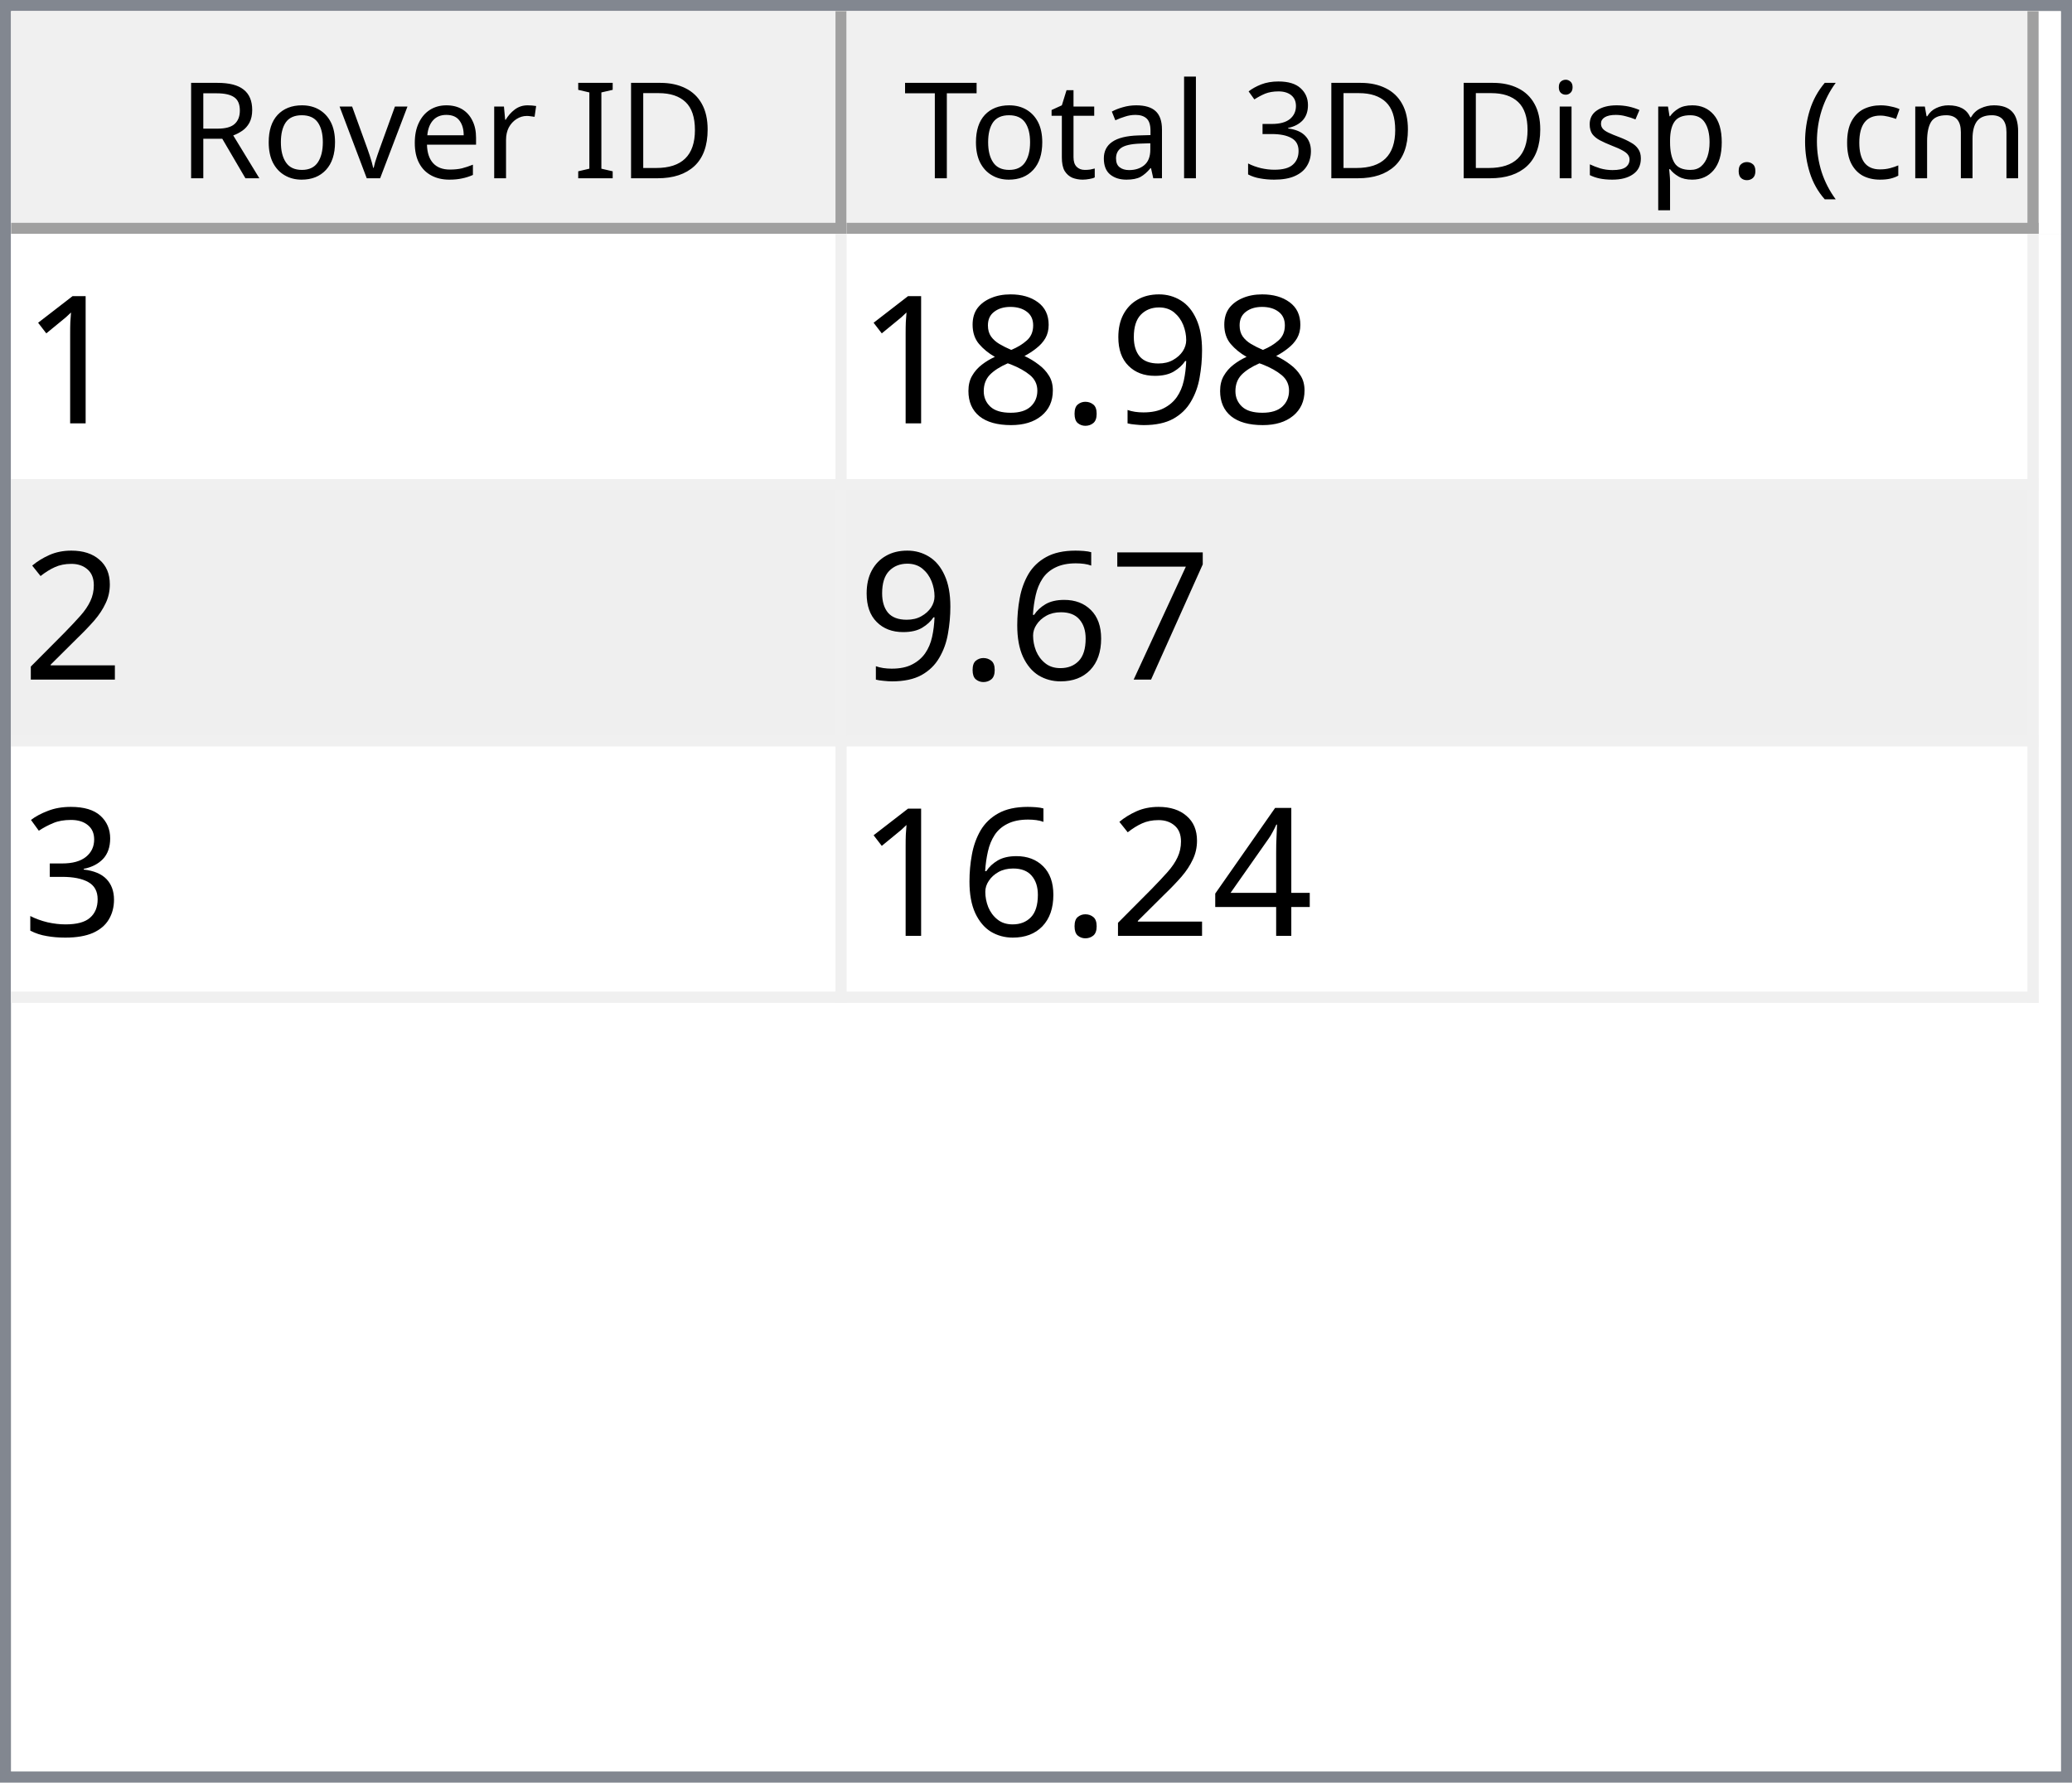
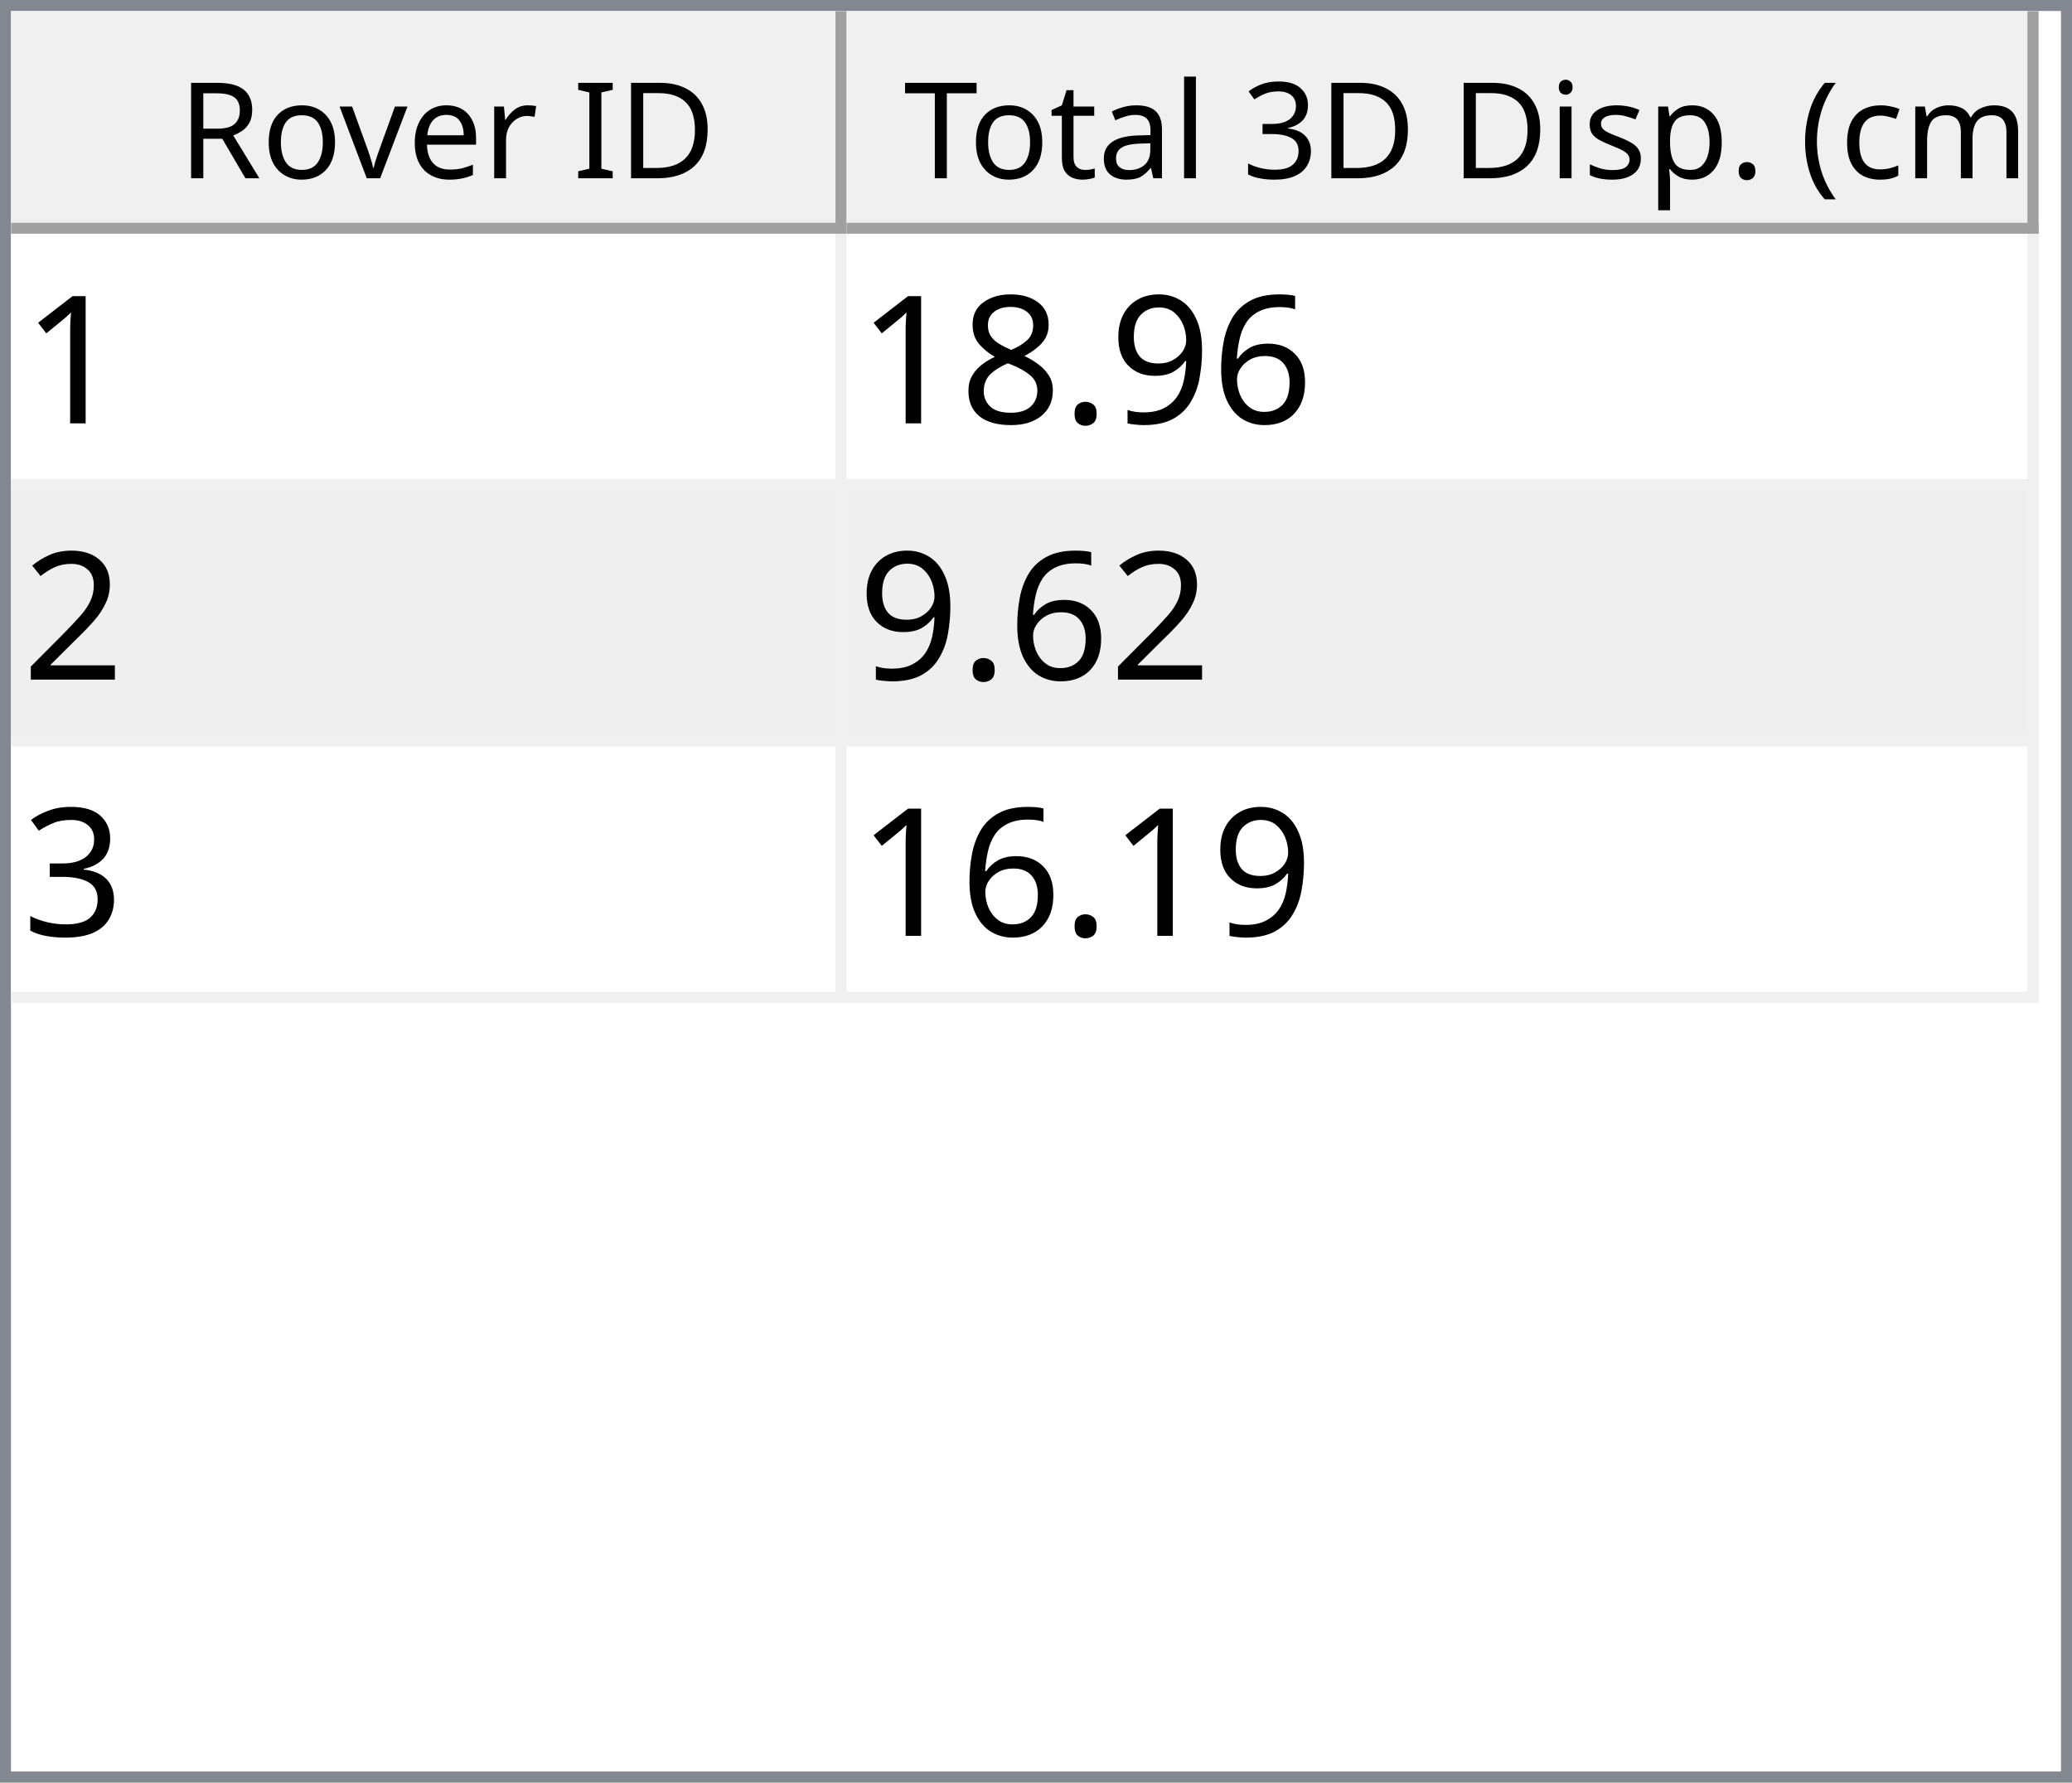
<svg xmlns="http://www.w3.org/2000/svg" style="fill-opacity:1; color-rendering:auto; color-interpolation:auto; text-rendering:auto; stroke:black; stroke-linecap:square; stroke-miterlimit:10; shape-rendering:auto; stroke-opacity:1; fill:black; stroke-dasharray:none; font-weight:normal; stroke-width:1; font-family:'Dialog'; font-style:normal; stroke-linejoin:miter; font-size:12px; stroke-dashoffset:0; image-rendering:auto;" width="186" height="160">
  <defs id="genericDefs" />
  <g>
    <defs id="defs1">
      <clipPath clipPathUnits="userSpaceOnUse" id="clipPath1">
        <path d="M0 0 L186 0 L186 160 L0 160 L0 0 Z" />
      </clipPath>
      <clipPath clipPathUnits="userSpaceOnUse" id="clipPath2">
        <path d="M0 0 L0 160 L186 160 L186 0 Z" />
      </clipPath>
      <clipPath clipPathUnits="userSpaceOnUse" id="clipPath3">
        <path d="M0 0 L0 20 L184 20 L184 0 Z" />
      </clipPath>
      <clipPath clipPathUnits="userSpaceOnUse" id="clipPath4">
        <path d="M0 0 L0 20 L75 20 L75 0 Z" />
      </clipPath>
      <clipPath clipPathUnits="userSpaceOnUse" id="clipPath5">
        <path d="M1 1 L1 19 L74 19 L74 1 Z" />
      </clipPath>
      <clipPath clipPathUnits="userSpaceOnUse" id="clipPath6">
        <path d="M0 0 L0 18 L73 18 L73 0 Z" />
      </clipPath>
      <clipPath clipPathUnits="userSpaceOnUse" id="clipPath7">
        <path d="M-0.5 -0.5 L-0.5 19.5 L74.5 19.5 L74.5 -0.5 Z" />
      </clipPath>
      <clipPath clipPathUnits="userSpaceOnUse" id="clipPath8">
        <path d="M0 0 L0 20 L107 20 L107 0 Z" />
      </clipPath>
      <clipPath clipPathUnits="userSpaceOnUse" id="clipPath9">
        <path d="M1 1 L1 19 L106 19 L106 1 Z" />
      </clipPath>
      <clipPath clipPathUnits="userSpaceOnUse" id="clipPath10">
        <path d="M0 0 L0 18 L105 18 L105 0 Z" />
      </clipPath>
      <clipPath clipPathUnits="userSpaceOnUse" id="clipPath11">
        <path d="M-0.5 -0.5 L-0.5 19.5 L106.5 19.5 L106.5 -0.5 Z" />
      </clipPath>
      <clipPath clipPathUnits="userSpaceOnUse" id="clipPath12">
        <path d="M0 0 L0 138 L184 138 L184 0 Z" />
      </clipPath>
      <clipPath clipPathUnits="userSpaceOnUse" id="clipPath13">
        <path d="M0 0 L0 69 L182 69 L182 0 Z" />
      </clipPath>
      <clipPath clipPathUnits="userSpaceOnUse" id="clipPath14">
        <path d="M-0.5 -0.5 L-0.5 68.5 L181.5 68.5 L181.5 -0.5 Z" />
      </clipPath>
      <clipPath clipPathUnits="userSpaceOnUse" id="clipPath15">
        <path d="M0 0 L0 22 L74 22 L74 0 Z" />
      </clipPath>
      <clipPath clipPathUnits="userSpaceOnUse" id="clipPath16">
        <path d="M0 0 L0 22 L106 22 L106 0 Z" />
      </clipPath>
      <font horiz-adv-x="64.551" id="font1">
        <font-face ascent="107.91" descent="25.098" units-per-em="100" style="font-style:normal; font-family:Segoe UI; font-weight:normal;" />
        <missing-glyph horiz-adv-x="64.551" d="M8.109 0 L8.109 68.266 L56.453 68.266 L56.453 0 L8.109 0 ZM15.328 7.234 L49.219 7.234 L49.219 61.031 L15.328 61.031 L15.328 7.234 Z" />
        <glyph unicode="D" horiz-adv-x="70.117" d="M9.188 0 L9.188 70.016 L28.516 70.016 Q65.531 70.016 65.531 35.891 Q65.531 19.672 55.25 9.836 Q44.969 0 27.734 0 L9.188 0 ZM17.391 62.594 L17.391 7.422 L27.828 7.422 Q41.609 7.422 49.273 14.797 Q56.938 22.172 56.938 35.688 Q56.938 62.594 28.328 62.594 L17.391 62.594 Z" />
        <glyph unicode="I" horiz-adv-x="26.611" d="M17.391 0 L9.188 0 L9.188 70.016 L17.391 70.016 L17.391 0 Z" />
        <glyph unicode=" " horiz-adv-x="27.393" d="" />
        <glyph unicode="r" horiz-adv-x="34.766" d="M34.188 41.891 Q32.078 43.5 28.125 43.5 Q23 43.5 19.555 38.672 Q16.109 33.844 16.109 25.484 L16.109 0 L8.109 0 L8.109 50 L16.109 50 L16.109 39.703 L16.312 39.703 Q18.016 44.969 21.531 47.922 Q25.047 50.875 29.391 50.875 Q32.516 50.875 34.188 50.203 L34.188 41.891 Z" />
        <glyph unicode="e" horiz-adv-x="52.295" d="M48.297 23 L12.984 23 Q13.188 14.656 17.484 10.109 Q21.781 5.562 29.297 5.562 Q37.75 5.562 44.828 11.141 L44.828 3.609 Q38.234 -1.172 27.391 -1.172 Q16.797 -1.172 10.742 5.641 Q4.688 12.453 4.688 24.812 Q4.688 36.469 11.305 43.82 Q17.922 51.172 27.734 51.172 Q37.547 51.172 42.922 44.828 Q48.297 38.484 48.297 27.203 L48.297 23 ZM40.094 29.781 Q40.047 36.719 36.75 40.578 Q33.453 44.438 27.594 44.438 Q21.922 44.438 17.969 40.383 Q14.016 36.328 13.094 29.781 L40.094 29.781 Z" />
        <glyph unicode="v" horiz-adv-x="47.9" d="M47.406 50 L27.484 0 L19.625 0 L0.688 50 L9.469 50 L22.172 13.672 Q23.578 9.672 23.922 6.688 L24.125 6.688 Q24.609 10.453 25.688 13.484 L38.969 50 L47.406 50 Z" />
        <glyph unicode="o" horiz-adv-x="58.594" d="M29 -1.172 Q17.922 -1.172 11.305 5.836 Q4.688 12.844 4.688 24.422 Q4.688 37.016 11.57 44.094 Q18.453 51.172 30.172 51.172 Q41.359 51.172 47.633 44.289 Q53.906 37.406 53.906 25.203 Q53.906 13.234 47.141 6.031 Q40.375 -1.172 29 -1.172 ZM29.594 44.438 Q21.875 44.438 17.383 39.188 Q12.891 33.938 12.891 24.703 Q12.891 15.828 17.43 10.695 Q21.969 5.562 29.594 5.562 Q37.359 5.562 41.531 10.594 Q45.703 15.625 45.703 24.906 Q45.703 34.281 41.531 39.359 Q37.359 44.438 29.594 44.438 Z" />
        <glyph unicode="R" horiz-adv-x="59.814" d="M59.375 0 L49.609 0 L37.891 19.625 Q36.281 22.359 34.766 24.289 Q33.25 26.219 31.664 27.438 Q30.078 28.656 28.25 29.219 Q26.422 29.781 24.125 29.781 L17.391 29.781 L17.391 0 L9.188 0 L9.188 70.016 L30.078 70.016 Q34.672 70.016 38.555 68.867 Q42.438 67.719 45.289 65.375 Q48.141 63.031 49.758 59.547 Q51.375 56.062 51.375 51.375 Q51.375 47.703 50.273 44.656 Q49.172 41.609 47.148 39.211 Q45.125 36.812 42.266 35.133 Q39.406 33.453 35.844 32.516 L35.844 32.328 Q37.594 31.547 38.891 30.547 Q40.188 29.547 41.359 28.18 Q42.531 26.812 43.68 25.078 Q44.828 23.344 46.234 21.047 L59.375 0 ZM17.391 62.594 L17.391 37.203 L28.516 37.203 Q31.594 37.203 34.203 38.133 Q36.812 39.062 38.719 40.797 Q40.625 42.531 41.703 45.047 Q42.781 47.562 42.781 50.688 Q42.781 56.297 39.141 59.445 Q35.5 62.594 28.609 62.594 L17.391 62.594 Z" />
        <glyph unicode=")" horiz-adv-x="30.176" d="M8.297 -15.922 L1.172 -15.922 Q16.406 2.344 16.406 26.812 Q16.406 51.469 1.078 70.016 L8.297 70.016 Q23.531 52.156 23.531 26.703 Q23.531 1.375 8.297 -15.922 Z" />
        <glyph unicode="m" horiz-adv-x="86.133" d="M79.109 0 L71.094 0 L71.094 28.719 Q71.094 37.016 68.531 40.727 Q65.969 44.438 59.906 44.438 Q54.781 44.438 51.195 39.75 Q47.609 35.062 47.609 28.516 L47.609 0 L39.594 0 L39.594 29.688 Q39.594 44.438 28.219 44.438 Q22.953 44.438 19.531 40.016 Q16.109 35.594 16.109 28.516 L16.109 0 L8.109 0 L8.109 50 L16.109 50 L16.109 42.094 L16.312 42.094 Q21.625 51.172 31.844 51.172 Q36.969 51.172 40.773 48.312 Q44.578 45.453 46 40.828 Q51.562 51.172 62.594 51.172 Q79.109 51.172 79.109 30.812 L79.109 0 Z" />
        <glyph unicode="c" horiz-adv-x="46.191" d="M42.188 2.297 Q36.422 -1.172 28.516 -1.172 Q17.828 -1.172 11.258 5.789 Q4.688 12.75 4.688 23.828 Q4.688 36.188 11.766 43.68 Q18.844 51.172 30.672 51.172 Q37.25 51.172 42.281 48.734 L42.281 40.531 Q36.719 44.438 30.375 44.438 Q22.703 44.438 17.797 38.945 Q12.891 33.453 12.891 24.516 Q12.891 15.719 17.508 10.641 Q22.125 5.562 29.891 5.562 Q36.422 5.562 42.188 9.906 L42.188 2.297 Z" />
        <glyph unicode="(" horiz-adv-x="30.176" d="M29.109 -15.922 L21.969 -15.922 Q6.844 1.375 6.844 26.703 Q6.844 52.156 21.969 70.016 L29.203 70.016 Q13.875 51.469 13.875 26.812 Q13.875 2.344 29.109 -15.922 Z" />
        <glyph unicode="." horiz-adv-x="21.68" d="M10.891 -1.078 Q8.641 -1.078 7.055 0.539 Q5.469 2.156 5.469 4.391 Q5.469 6.641 7.055 8.273 Q8.641 9.906 10.891 9.906 Q13.188 9.906 14.797 8.273 Q16.406 6.641 16.406 4.391 Q16.406 2.156 14.797 0.539 Q13.188 -1.078 10.891 -1.078 Z" />
        <glyph unicode="p" horiz-adv-x="58.789" d="M16.312 7.234 L16.109 7.234 L16.109 -23 L8.109 -23 L8.109 50 L16.109 50 L16.109 41.219 L16.312 41.219 Q22.219 51.172 33.594 51.172 Q43.266 51.172 48.688 44.461 Q54.109 37.75 54.109 26.469 Q54.109 13.922 48 6.375 Q41.891 -1.172 31.297 -1.172 Q21.578 -1.172 16.312 7.234 ZM16.109 27.391 L16.109 20.406 Q16.109 14.203 20.141 9.883 Q24.172 5.562 30.375 5.562 Q37.641 5.562 41.773 11.133 Q45.906 16.703 45.906 26.609 Q45.906 34.969 42.047 39.703 Q38.188 44.438 31.594 44.438 Q24.609 44.438 20.359 39.578 Q16.109 34.719 16.109 27.391 Z" />
        <glyph unicode="s" horiz-adv-x="42.432" d="M5.078 1.812 L5.078 10.406 Q11.625 5.562 19.484 5.562 Q30.031 5.562 30.031 12.594 Q30.031 14.594 29.125 15.992 Q28.219 17.391 26.68 18.461 Q25.141 19.531 23.07 20.383 Q21 21.234 18.609 22.172 Q15.281 23.484 12.766 24.828 Q10.25 26.172 8.57 27.859 Q6.891 29.547 6.031 31.695 Q5.172 33.844 5.172 36.719 Q5.172 40.234 6.789 42.945 Q8.406 45.656 11.086 47.484 Q13.766 49.312 17.211 50.242 Q20.656 51.172 24.312 51.172 Q30.812 51.172 35.938 48.922 L35.938 40.828 Q30.422 44.438 23.25 44.438 Q21 44.438 19.195 43.922 Q17.391 43.406 16.094 42.477 Q14.797 41.547 14.086 40.258 Q13.375 38.969 13.375 37.406 Q13.375 35.453 14.086 34.133 Q14.797 32.812 16.164 31.789 Q17.531 30.766 19.484 29.938 Q21.438 29.109 23.922 28.125 Q27.25 26.859 29.883 25.516 Q32.516 24.172 34.375 22.484 Q36.234 20.797 37.234 18.602 Q38.234 16.406 38.234 13.375 Q38.234 9.672 36.602 6.938 Q34.969 4.203 32.234 2.398 Q29.5 0.594 25.93 -0.289 Q22.359 -1.172 18.453 -1.172 Q10.75 -1.172 5.078 1.812 Z" />
        <glyph unicode="i" horiz-adv-x="24.219" d="M12.203 62.703 Q10.062 62.703 8.547 64.164 Q7.031 65.625 7.031 67.875 Q7.031 70.125 8.547 71.609 Q10.062 73.094 12.203 73.094 Q14.406 73.094 15.945 71.609 Q17.484 70.125 17.484 67.875 Q17.484 65.719 15.945 64.211 Q14.406 62.703 12.203 62.703 ZM16.109 0 L8.109 0 L8.109 50 L16.109 50 L16.109 0 Z" />
        <glyph unicode="3" horiz-adv-x="53.906" d="M46.531 19.828 Q46.531 15.094 44.75 11.211 Q42.969 7.328 39.719 4.57 Q36.469 1.812 31.93 0.297 Q27.391 -1.219 21.922 -1.219 Q11.922 -1.219 6 2.594 L6 11.188 Q13.094 5.609 22.219 5.609 Q25.875 5.609 28.828 6.539 Q31.781 7.469 33.906 9.227 Q36.031 10.984 37.18 13.477 Q38.328 15.969 38.328 19.094 Q38.328 32.812 18.797 32.812 L12.984 32.812 L12.984 39.594 L18.5 39.594 Q35.797 39.594 35.797 52.484 Q35.797 64.406 22.609 64.406 Q15.188 64.406 8.688 59.422 L8.688 67.188 Q15.375 71.188 24.609 71.188 Q29 71.188 32.57 69.969 Q36.141 68.75 38.68 66.555 Q41.219 64.359 42.609 61.281 Q44 58.203 44 54.5 Q44 40.672 30.031 36.719 L30.031 36.531 Q33.594 36.141 36.625 34.797 Q39.656 33.453 41.852 31.305 Q44.047 29.156 45.289 26.25 Q46.531 23.344 46.531 19.828 Z" />
        <glyph unicode="l" horiz-adv-x="24.219" d="M16.109 0 L8.109 0 L8.109 74.031 L16.109 74.031 L16.109 0 Z" />
        <glyph unicode="a" horiz-adv-x="50.879" d="M43.891 0 L35.891 0 L35.891 7.812 L35.688 7.812 Q30.469 -1.172 20.312 -1.172 Q12.844 -1.172 8.617 2.781 Q4.391 6.734 4.391 13.281 Q4.391 27.297 20.906 29.594 L35.891 31.688 Q35.891 44.438 25.594 44.438 Q16.547 44.438 9.281 38.281 L9.281 46.484 Q16.656 51.172 26.266 51.172 Q43.891 51.172 43.891 32.516 L43.891 0 ZM35.891 25.297 L23.828 23.641 Q18.266 22.859 15.43 20.875 Q12.594 18.891 12.594 13.875 Q12.594 10.203 15.211 7.883 Q17.828 5.562 22.172 5.562 Q28.125 5.562 32.008 9.742 Q35.891 13.922 35.891 20.312 L35.891 25.297 Z" />
        <glyph unicode="t" horiz-adv-x="33.887" d="M31.297 0.484 Q28.469 -1.078 23.828 -1.078 Q10.688 -1.078 10.688 13.578 L10.688 43.172 L2.094 43.172 L2.094 50 L10.688 50 L10.688 62.203 L18.703 64.797 L18.703 50 L31.297 50 L31.297 43.172 L18.703 43.172 L18.703 14.984 Q18.703 9.969 20.414 7.82 Q22.125 5.672 26.078 5.672 Q29.109 5.672 31.297 7.328 L31.297 0.484 Z" />
        <glyph unicode="T" horiz-adv-x="52.393" d="M50.594 62.594 L30.375 62.594 L30.375 0 L22.172 0 L22.172 62.594 L2 62.594 L2 70.016 L50.594 70.016 L50.594 62.594 Z" />
      </font>
      <font horiz-adv-x="75.0" id="font2">
        <font-face ascent="100.537" descent="21.973" units-per-em="100" style="font-style:normal; font-family:sans-serif; font-weight:normal;" />
        <missing-glyph horiz-adv-x="75.0" d="M12.5 0 L12.5 62.5 L62.5 62.5 L62.5 0 L12.5 0 ZM14.062 1.562 L60.938 1.562 L60.938 60.938 L14.062 60.938 L14.062 1.562 Z" />
        <glyph unicode="1" horiz-adv-x="55.615" d="M37.25 0 L28.469 0 L28.469 56 Q25.297 52.984 20.141 49.953 Q14.984 46.922 10.891 45.406 L10.891 53.906 Q18.266 57.375 23.781 62.305 Q29.297 67.234 31.594 71.875 L37.25 71.875 L37.25 0 Z" />
+         <glyph unicode="6" horiz-adv-x="55.615" d="M49.75 54.047 L41.016 53.375 Q39.844 58.547 37.703 60.891 Q34.125 64.656 28.906 64.656 Q24.703 64.656 21.531 62.312 Q17.391 59.281 14.992 53.469 Q12.594 47.656 12.5 36.922 Q15.672 41.75 20.266 44.094 Q24.859 46.438 29.891 46.438 Q38.672 46.438 44.852 39.969 Q51.031 33.5 51.031 23.25 Q51.031 16.5 48.125 10.719 Q45.219 4.938 40.141 1.859 Q35.062 -1.219 28.609 -1.219 Q17.625 -1.219 10.695 6.859 Q3.766 14.938 3.766 33.5 Q3.766 54.25 11.422 63.672 Q18.109 71.875 29.438 71.875 Q37.891 71.875 43.289 67.141 Q48.688 62.406 49.75 54.047 ZM13.875 23.188 Q13.875 18.656 15.797 14.508 Q17.719 10.359 21.188 8.18 Q24.656 6 28.469 6 Q34.031 6 38.039 10.492 Q42.047 14.984 42.047 22.703 Q42.047 30.125 38.086 34.398 Q34.125 38.672 28.125 38.672 Q22.172 38.672 18.023 34.398 Q13.875 30.125 13.875 23.188 Z" />
        <glyph unicode="9" horiz-adv-x="55.615" d="M5.469 16.547 L13.922 17.328 Q14.984 11.375 18.016 8.688 Q21.047 6 25.781 6 Q29.828 6 32.883 7.859 Q35.938 9.719 37.891 12.82 Q39.844 15.922 41.164 21.195 Q42.484 26.469 42.484 31.938 Q42.484 32.516 42.438 33.688 Q39.797 29.5 35.234 26.883 Q30.672 24.266 25.344 24.266 Q16.453 24.266 10.305 30.711 Q4.156 37.156 4.156 47.703 Q4.156 58.594 10.578 65.234 Q17 71.875 26.656 71.875 Q33.641 71.875 39.43 68.117 Q45.219 64.359 48.219 57.398 Q51.219 50.438 51.219 37.25 Q51.219 23.531 48.242 15.406 Q45.266 7.281 39.383 3.031 Q33.5 -1.219 25.594 -1.219 Q17.188 -1.219 11.867 3.445 Q6.547 8.109 5.469 16.547 ZM41.453 48.141 Q41.453 55.719 37.43 60.156 Q33.406 64.594 27.734 64.594 Q21.875 64.594 17.531 59.812 Q13.188 55.031 13.188 47.406 Q13.188 40.578 17.312 36.305 Q21.438 32.031 27.484 32.031 Q33.594 32.031 37.523 36.305 Q41.453 40.578 41.453 48.141 Z" />
        <glyph unicode="." horiz-adv-x="27.783" d="M9.078 0 L9.078 10.016 L19.094 10.016 L19.094 0 L9.078 0 Z" />
        <glyph unicode="8" horiz-adv-x="55.615" d="M17.672 38.812 Q12.203 40.828 9.57 44.539 Q6.938 48.25 6.938 53.422 Q6.938 61.234 12.555 66.555 Q18.172 71.875 27.484 71.875 Q36.859 71.875 42.578 66.43 Q48.297 60.984 48.297 53.172 Q48.297 48.188 45.68 44.508 Q43.062 40.828 37.75 38.812 Q44.344 36.672 47.781 31.883 Q51.219 27.094 51.219 20.453 Q51.219 11.281 44.727 5.031 Q38.234 -1.219 27.641 -1.219 Q17.047 -1.219 10.547 5.055 Q4.047 11.328 4.047 20.703 Q4.047 27.688 7.594 32.398 Q11.141 37.109 17.672 38.812 ZM15.922 53.719 Q15.922 48.641 19.195 45.414 Q22.469 42.188 27.688 42.188 Q32.766 42.188 36.016 45.383 Q39.266 48.578 39.266 53.219 Q39.266 58.062 35.914 61.359 Q32.562 64.656 27.594 64.656 Q22.562 64.656 19.242 61.43 Q15.922 58.203 15.922 53.719 ZM13.094 20.656 Q13.094 16.891 14.875 13.375 Q16.656 9.859 20.172 7.93 Q23.688 6 27.734 6 Q34.031 6 38.133 10.055 Q42.234 14.109 42.234 20.359 Q42.234 26.703 38.016 30.859 Q33.797 35.016 27.438 35.016 Q21.234 35.016 17.164 30.914 Q13.094 26.812 13.094 20.656 Z" />
        <glyph unicode="2" horiz-adv-x="55.615" d="M50.344 8.453 L50.344 0 L3.031 0 Q2.938 3.172 4.047 6.109 Q5.859 10.938 9.836 15.625 Q13.812 20.312 21.344 26.469 Q33.016 36.031 37.117 41.625 Q41.219 47.219 41.219 52.203 Q41.219 57.422 37.477 61.008 Q33.734 64.594 27.734 64.594 Q21.391 64.594 17.578 60.789 Q13.766 56.984 13.719 50.25 L4.688 51.172 Q5.609 61.281 11.664 66.578 Q17.719 71.875 27.938 71.875 Q38.234 71.875 44.242 66.164 Q50.25 60.453 50.25 52 Q50.25 47.703 48.492 43.555 Q46.734 39.406 42.656 34.812 Q38.578 30.219 29.109 22.219 Q21.188 15.578 18.945 13.211 Q16.703 10.844 15.234 8.453 L50.344 8.453 Z" />
-         <glyph unicode="7" horiz-adv-x="55.615" d="M4.734 62.203 L4.734 70.656 L51.078 70.656 L51.078 63.812 Q44.234 56.547 37.523 44.484 Q30.812 32.422 27.156 19.672 Q24.516 10.688 23.781 0 L14.75 0 Q14.891 8.453 18.062 20.414 Q21.234 32.375 27.172 43.484 Q33.109 54.594 39.797 62.203 L4.734 62.203 Z" />
-         <glyph unicode="6" horiz-adv-x="55.615" d="M49.75 54.047 L41.016 53.375 Q39.844 58.547 37.703 60.891 Q34.125 64.656 28.906 64.656 Q24.703 64.656 21.531 62.312 Q17.391 59.281 14.992 53.469 Q12.594 47.656 12.5 36.922 Q15.672 41.75 20.266 44.094 Q24.859 46.438 29.891 46.438 Q38.672 46.438 44.852 39.969 Q51.031 33.5 51.031 23.25 Q51.031 16.5 48.125 10.719 Q45.219 4.938 40.141 1.859 Q35.062 -1.219 28.609 -1.219 Q17.625 -1.219 10.695 6.859 Q3.766 14.938 3.766 33.5 Q3.766 54.25 11.422 63.672 Q18.109 71.875 29.438 71.875 Q37.891 71.875 43.289 67.141 Q48.688 62.406 49.75 54.047 ZM13.875 23.188 Q13.875 18.656 15.797 14.508 Q17.719 10.359 21.188 8.18 Q24.656 6 28.469 6 Q34.031 6 38.039 10.492 Q42.047 14.984 42.047 22.703 Q42.047 30.125 38.086 34.398 Q34.125 38.672 28.125 38.672 Q22.172 38.672 18.023 34.398 Q13.875 30.125 13.875 23.188 Z" />
        <glyph unicode="3" horiz-adv-x="55.615" d="M4.203 18.891 L12.984 20.062 Q14.5 12.594 18.141 9.297 Q21.781 6 27 6 Q33.203 6 37.477 10.297 Q41.75 14.594 41.75 20.953 Q41.75 27 37.797 30.93 Q33.844 34.859 27.734 34.859 Q25.25 34.859 21.531 33.891 L22.516 41.609 Q23.391 41.5 23.922 41.5 Q29.547 41.5 34.039 44.43 Q38.531 47.359 38.531 53.469 Q38.531 58.297 35.258 61.477 Q31.984 64.656 26.812 64.656 Q21.688 64.656 18.266 61.43 Q14.844 58.203 13.875 51.766 L5.078 53.328 Q6.688 62.156 12.398 67.016 Q18.109 71.875 26.609 71.875 Q32.469 71.875 37.398 69.359 Q42.328 66.844 44.945 62.5 Q47.562 58.156 47.562 53.266 Q47.562 48.641 45.07 44.828 Q42.578 41.016 37.703 38.766 Q44.047 37.312 47.562 32.695 Q51.078 28.078 51.078 21.141 Q51.078 11.766 44.242 5.25 Q37.406 -1.266 26.953 -1.266 Q17.531 -1.266 11.305 4.352 Q5.078 9.969 4.203 18.891 Z" />
-         <glyph unicode="4" horiz-adv-x="55.615" d="M32.328 0 L32.328 17.141 L1.266 17.141 L1.266 25.203 L33.938 71.578 L41.109 71.578 L41.109 25.203 L50.781 25.203 L50.781 17.141 L41.109 17.141 L41.109 0 L32.328 0 ZM32.328 25.203 L32.328 57.469 L9.906 25.203 L32.328 25.203 Z" />
      </font>
    </defs>
    <g style="fill:white; stroke:white;">
      <rect x="0" y="0" width="186" style="clip-path:url(#clipPath1); stroke:none;" height="160" />
    </g>
    <g style="fill:white; text-rendering:optimizeSpeed; color-rendering:optimizeSpeed; image-rendering:optimizeSpeed; shape-rendering:crispEdges; stroke:white; color-interpolation:sRGB;">
      <rect x="0" width="186" height="160" y="0" style="stroke:none;" />
      <path style="stroke:none;" d="M0 160 L186 160 L186 0 L0 0 Z" />
    </g>
    <g style="fill:rgb(240,240,240); font-family:'Segoe UI'; stroke:rgb(240,240,240);">
      <rect x="0" y="0" width="186" style="clip-path:url(#clipPath2); stroke:none;" height="160" />
    </g>
    <g style="fill:rgb(130,135,144); font-family:'Segoe UI'; stroke:rgb(130,135,144);">
      <path d="M0 0 L186 0 L186 160 L0 160 L0 0 ZM1 1 L185 1 L185 159 L1 159 L1 1 Z" style="fill-rule:evenodd; clip-path:url(#clipPath2); stroke:none;" />
    </g>
    <g style="fill:white; font-family:'Segoe UI'; stroke:white;" transform="translate(1,1)">
      <rect x="0" y="0" width="184" style="clip-path:url(#clipPath3); stroke:none;" height="20" />
    </g>
    <g style="fill:rgb(240,240,240); font-family:'Segoe UI'; stroke:rgb(240,240,240);" transform="translate(1,1)">
      <rect x="0" y="0" width="75" style="clip-path:url(#clipPath4); stroke:none;" height="20" />
    </g>
    <g style="font-family:'Segoe UI';" transform="translate(2,2)">
      <text x="14" xml:space="preserve" y="14" style="clip-path:url(#clipPath6); stroke:none;">Rover ID</text>
    </g>
    <g style="fill:rgb(160,160,160); font-family:'Segoe UI'; stroke:rgb(160,160,160); stroke-linejoin:bevel;" transform="translate(1.5,1.5)">
      <line x1="74" x2="74" y1="0" style="fill:none; clip-path:url(#clipPath7);" y2="19" />
    </g>
    <g style="fill:rgb(160,160,160); font-family:'Segoe UI'; stroke:rgb(160,160,160); stroke-linejoin:bevel;" transform="matrix(1,0,0,1,1,1) translate(0.5,0.5)">
      <line x1="0" x2="74" y1="19" style="fill:none; clip-path:url(#clipPath7);" y2="19" />
    </g>
    <g style="fill:rgb(240,240,240); font-family:'Segoe UI'; stroke:rgb(240,240,240);" transform="translate(76,1)">
      <rect x="0" y="0" width="107" style="clip-path:url(#clipPath8); stroke:none;" height="20" />
    </g>
    <g style="font-family:'Segoe UI';" transform="translate(77,2)">
      <text x="1" xml:space="preserve" y="14" style="clip-path:url(#clipPath10); stroke:none;"> Total 3D Disp. (cm)</text>
    </g>
    <g style="fill:rgb(160,160,160); font-family:'Segoe UI'; stroke:rgb(160,160,160); stroke-linejoin:bevel;" transform="translate(76.5,1.5)">
      <line x1="106" x2="106" y1="0" style="fill:none; clip-path:url(#clipPath11);" y2="19" />
    </g>
    <g style="fill:rgb(160,160,160); font-family:'Segoe UI'; stroke:rgb(160,160,160); stroke-linejoin:bevel;" transform="matrix(1,0,0,1,76,1) translate(0.5,0.5)">
      <line x1="0" x2="106" y1="19" style="fill:none; clip-path:url(#clipPath11);" y2="19" />
    </g>
    <g style="fill:white; font-family:'Segoe UI'; stroke:white;" transform="translate(1,21)">
      <rect x="0" y="0" width="184" style="clip-path:url(#clipPath12); stroke:none;" height="138" />
    </g>
    <g style="fill:rgb(240,240,240); font-size:16px; font-family:sans-serif; stroke:rgb(240,240,240);" transform="translate(1,21)">
      <rect x="0" y="0" width="182" style="clip-path:url(#clipPath13); stroke:none;" height="69" />
      <line transform="translate(0.5,0.5)" x1="0" x2="181" y1="22" style="clip-path:url(#clipPath14); fill:none; stroke-linejoin:bevel;" y2="22" />
    </g>
    <g transform="matrix(1,0,0,1,1,21) translate(0.5,0.5)" style="fill:rgb(240,240,240); font-size:16px; font-family:sans-serif; stroke:rgb(240,240,240); stroke-linejoin:bevel;">
      <line x1="0" x2="181" y1="45" style="fill:none; clip-path:url(#clipPath14);" y2="45" />
    </g>
    <g transform="matrix(1,0,0,1,1,21) translate(0.5,0.5)" style="fill:rgb(240,240,240); font-size:16px; font-family:sans-serif; stroke:rgb(240,240,240); stroke-linejoin:bevel;">
      <line x1="0" x2="181" y1="68" style="fill:none; clip-path:url(#clipPath14);" y2="68" />
    </g>
    <g transform="matrix(1,0,0,1,1,21) translate(0.5,0.5)" style="fill:rgb(240,240,240); font-size:16px; font-family:sans-serif; stroke:rgb(240,240,240); stroke-linejoin:bevel;">
      <line x1="74" x2="74" y1="0" style="fill:none; clip-path:url(#clipPath14);" y2="68" />
    </g>
    <g transform="matrix(1,0,0,1,1,21) translate(0.5,0.5)" style="fill:rgb(240,240,240); font-size:16px; font-family:sans-serif; stroke:rgb(240,240,240); stroke-linejoin:bevel;">
      <line x1="181" x2="181" y1="0" style="fill:none; clip-path:url(#clipPath14);" y2="68" />
    </g>
    <g style="fill:white; font-size:16px; font-family:sans-serif; stroke:white;" transform="matrix(1,0,0,1,1,21)">
      <rect x="0" y="0" width="74" style="clip-path:url(#clipPath15); stroke:none;" height="22" />
      <text x="1" y="17" style="fill:black; clip-path:url(#clipPath15); stroke:none;" xml:space="preserve">1</text>
    </g>
    <g style="fill:white; font-size:16px; font-family:sans-serif; stroke:white;" transform="matrix(1,0,0,1,1,21) translate(75,0)">
      <rect x="0" y="0" width="106" style="clip-path:url(#clipPath16); stroke:none;" height="22" />
-       <text x="1" y="17" style="fill:black; clip-path:url(#clipPath16); stroke:none;" xml:space="preserve">18.98</text>
+       <text x="1" y="17" style="fill:black; clip-path:url(#clipPath16); stroke:none;" xml:space="preserve">18.96</text>
    </g>
    <g style="fill:rgb(239,239,239); font-size:16px; font-family:sans-serif; stroke:rgb(239,239,239);" transform="matrix(1,0,0,1,1,21) translate(0,23)">
      <rect x="0" y="0" width="74" style="clip-path:url(#clipPath15); stroke:none;" height="22" />
      <text x="1" y="17" style="fill:black; clip-path:url(#clipPath15); stroke:none;" xml:space="preserve">2</text>
    </g>
    <g style="fill:rgb(239,239,239); font-size:16px; font-family:sans-serif; stroke:rgb(239,239,239);" transform="matrix(1,0,0,1,1,21) translate(75,23)">
      <rect x="0" y="0" width="106" style="clip-path:url(#clipPath16); stroke:none;" height="22" />
-       <text x="1" y="17" style="fill:black; clip-path:url(#clipPath16); stroke:none;" xml:space="preserve">9.67</text>
+       <text x="1" y="17" style="fill:black; clip-path:url(#clipPath16); stroke:none;" xml:space="preserve">9.62</text>
    </g>
    <g style="fill:white; font-size:16px; font-family:sans-serif; stroke:white;" transform="matrix(1,0,0,1,1,21) translate(0,46)">
      <rect x="0" y="0" width="74" style="clip-path:url(#clipPath15); stroke:none;" height="22" />
      <text x="1" y="17" style="fill:black; clip-path:url(#clipPath15); stroke:none;" xml:space="preserve">3</text>
    </g>
    <g style="fill:white; font-size:16px; font-family:sans-serif; stroke:white;" transform="matrix(1,0,0,1,1,21) translate(75,46)">
      <rect x="0" y="0" width="106" style="clip-path:url(#clipPath16); stroke:none;" height="22" />
-       <text x="1" y="17" style="fill:black; clip-path:url(#clipPath16); stroke:none;" xml:space="preserve">16.24</text>
+       <text x="1" y="17" style="fill:black; clip-path:url(#clipPath16); stroke:none;" xml:space="preserve">16.19</text>
    </g>
  </g>
</svg>
